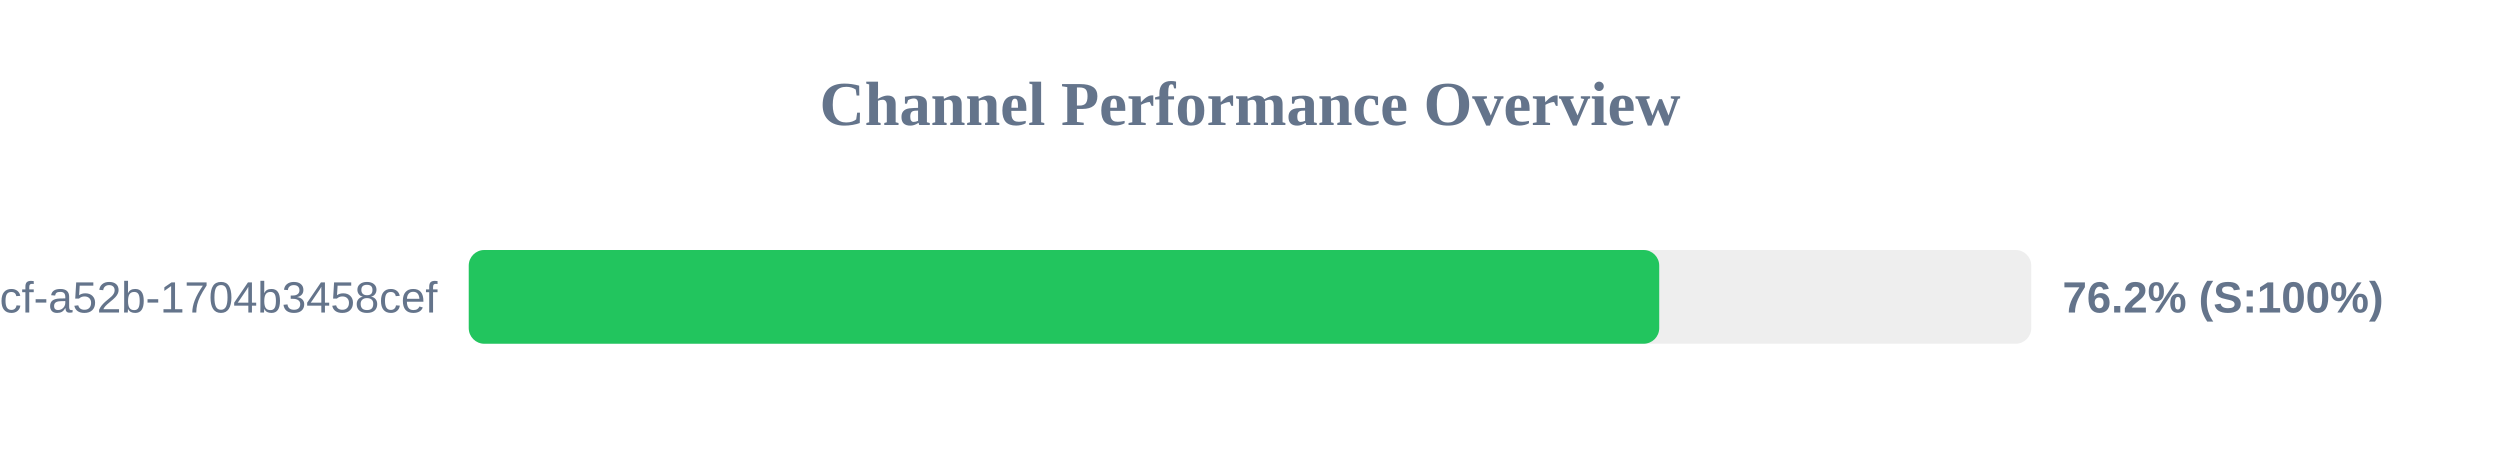
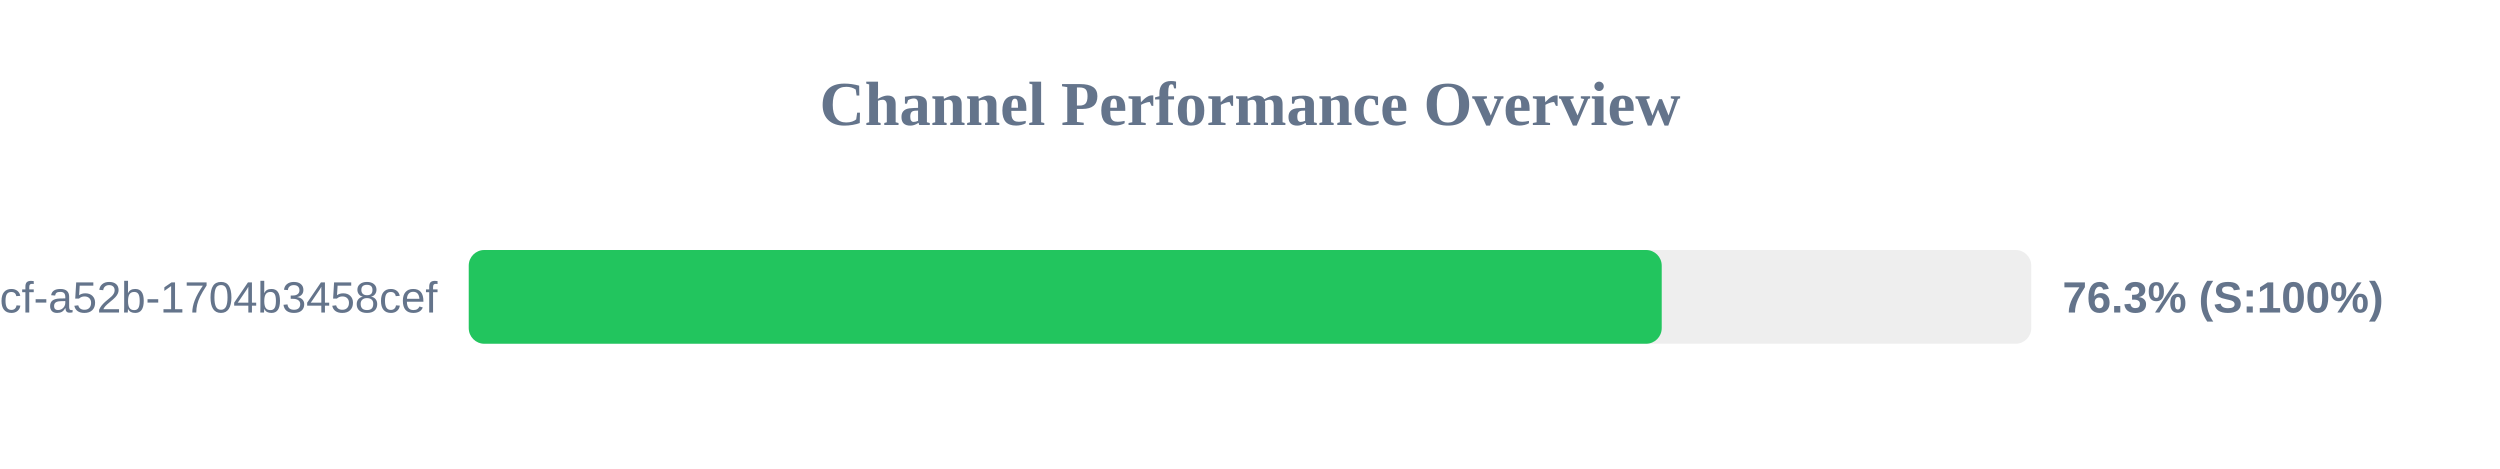
<svg xmlns="http://www.w3.org/2000/svg" width="800" height="150" version="1.1">
  <style>
        .row { font: 14px Arial; fill: #64748b; }
        .score { font: bold 14px Arial; fill: #64748b; }
    </style>
  <text x="400" y="40" text-anchor="middle" font-size="20px" font-weight="bold" fill="#64748b">Channel Performance Overview</text>
  <rect x="150" y="80" width="500" height="30" fill="#eee" rx="5" />
-   <rect x="150" y="80" width="380.95" height="30" fill="#22c55e" rx="5" />
+   <rect x="150" y="80" width="381.75" height="30" fill="#22c55e" rx="5" />
  <text x="140" y="100" text-anchor="end" class="row">?uuid=0cb527d9-6117-4bcf-a52b-1704b3458cef</text>
-   <text x="660" y="100" text-anchor="start" class="score">76.2% (S:100%)</text>
+   <text x="660" y="100" text-anchor="start" class="score">76.3% (S:100%)</text>
</svg>
